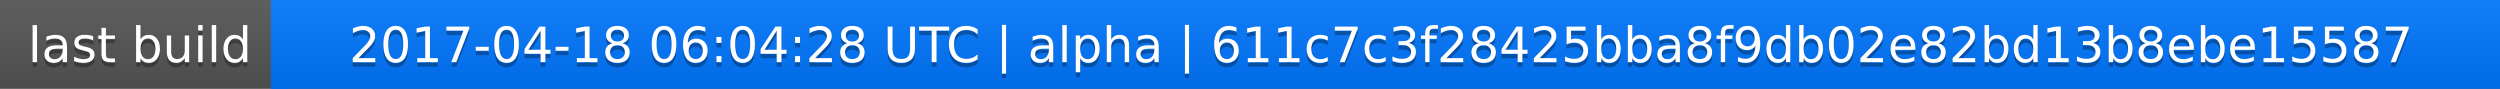
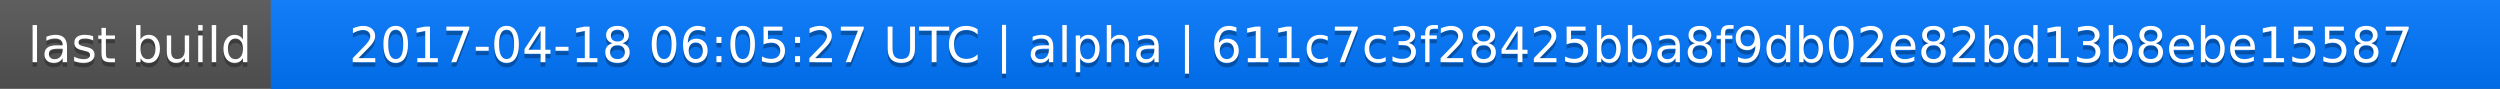
<svg xmlns="http://www.w3.org/2000/svg" width="563" height="20">
  <linearGradient id="a" x2="0" y2="100%">
    <stop offset="0" stop-color="#bbb" stop-opacity=".1" />
    <stop offset="1" stop-opacity=".1" />
  </linearGradient>
  <rect rx="0" width="563" height="20" fill="#555" />
  <rect rx="0" x="61" width="502" height="20" fill="#07f" />
  <path fill="#07f" d="M61 0h4v20h-4z" />
  <rect rx="0" width="563" height="20" fill="url(#a)" />
  <g fill="#fff" text-anchor="middle" font-family="DejaVu Sans,Verdana,Geneva,sans-serif" font-size="11">
    <text x="31.5" y="15" fill="#010101" fill-opacity=".3">last build</text>
    <text x="31.5" y="14">last build</text>
-     <text x="311" y="15" fill="#010101" fill-opacity=".3">2017-04-18 06:04:28 UTC | alpha | 611c7c3f28425bba8f9db02e82bd13b8ebe15587</text>
-     <text x="311" y="14">2017-04-18 06:04:28 UTC | alpha | 611c7c3f28425bba8f9db02e82bd13b8ebe15587</text>
+     <text x="311" y="15" fill="#010101" fill-opacity=".3">2017-04-18 06:05:27 UTC | alpha | 611c7c3f28425bba8f9db02e82bd13b8ebe15587</text>
+     <text x="311" y="14">2017-04-18 06:05:27 UTC | alpha | 611c7c3f28425bba8f9db02e82bd13b8ebe15587</text>
  </g>
</svg>
